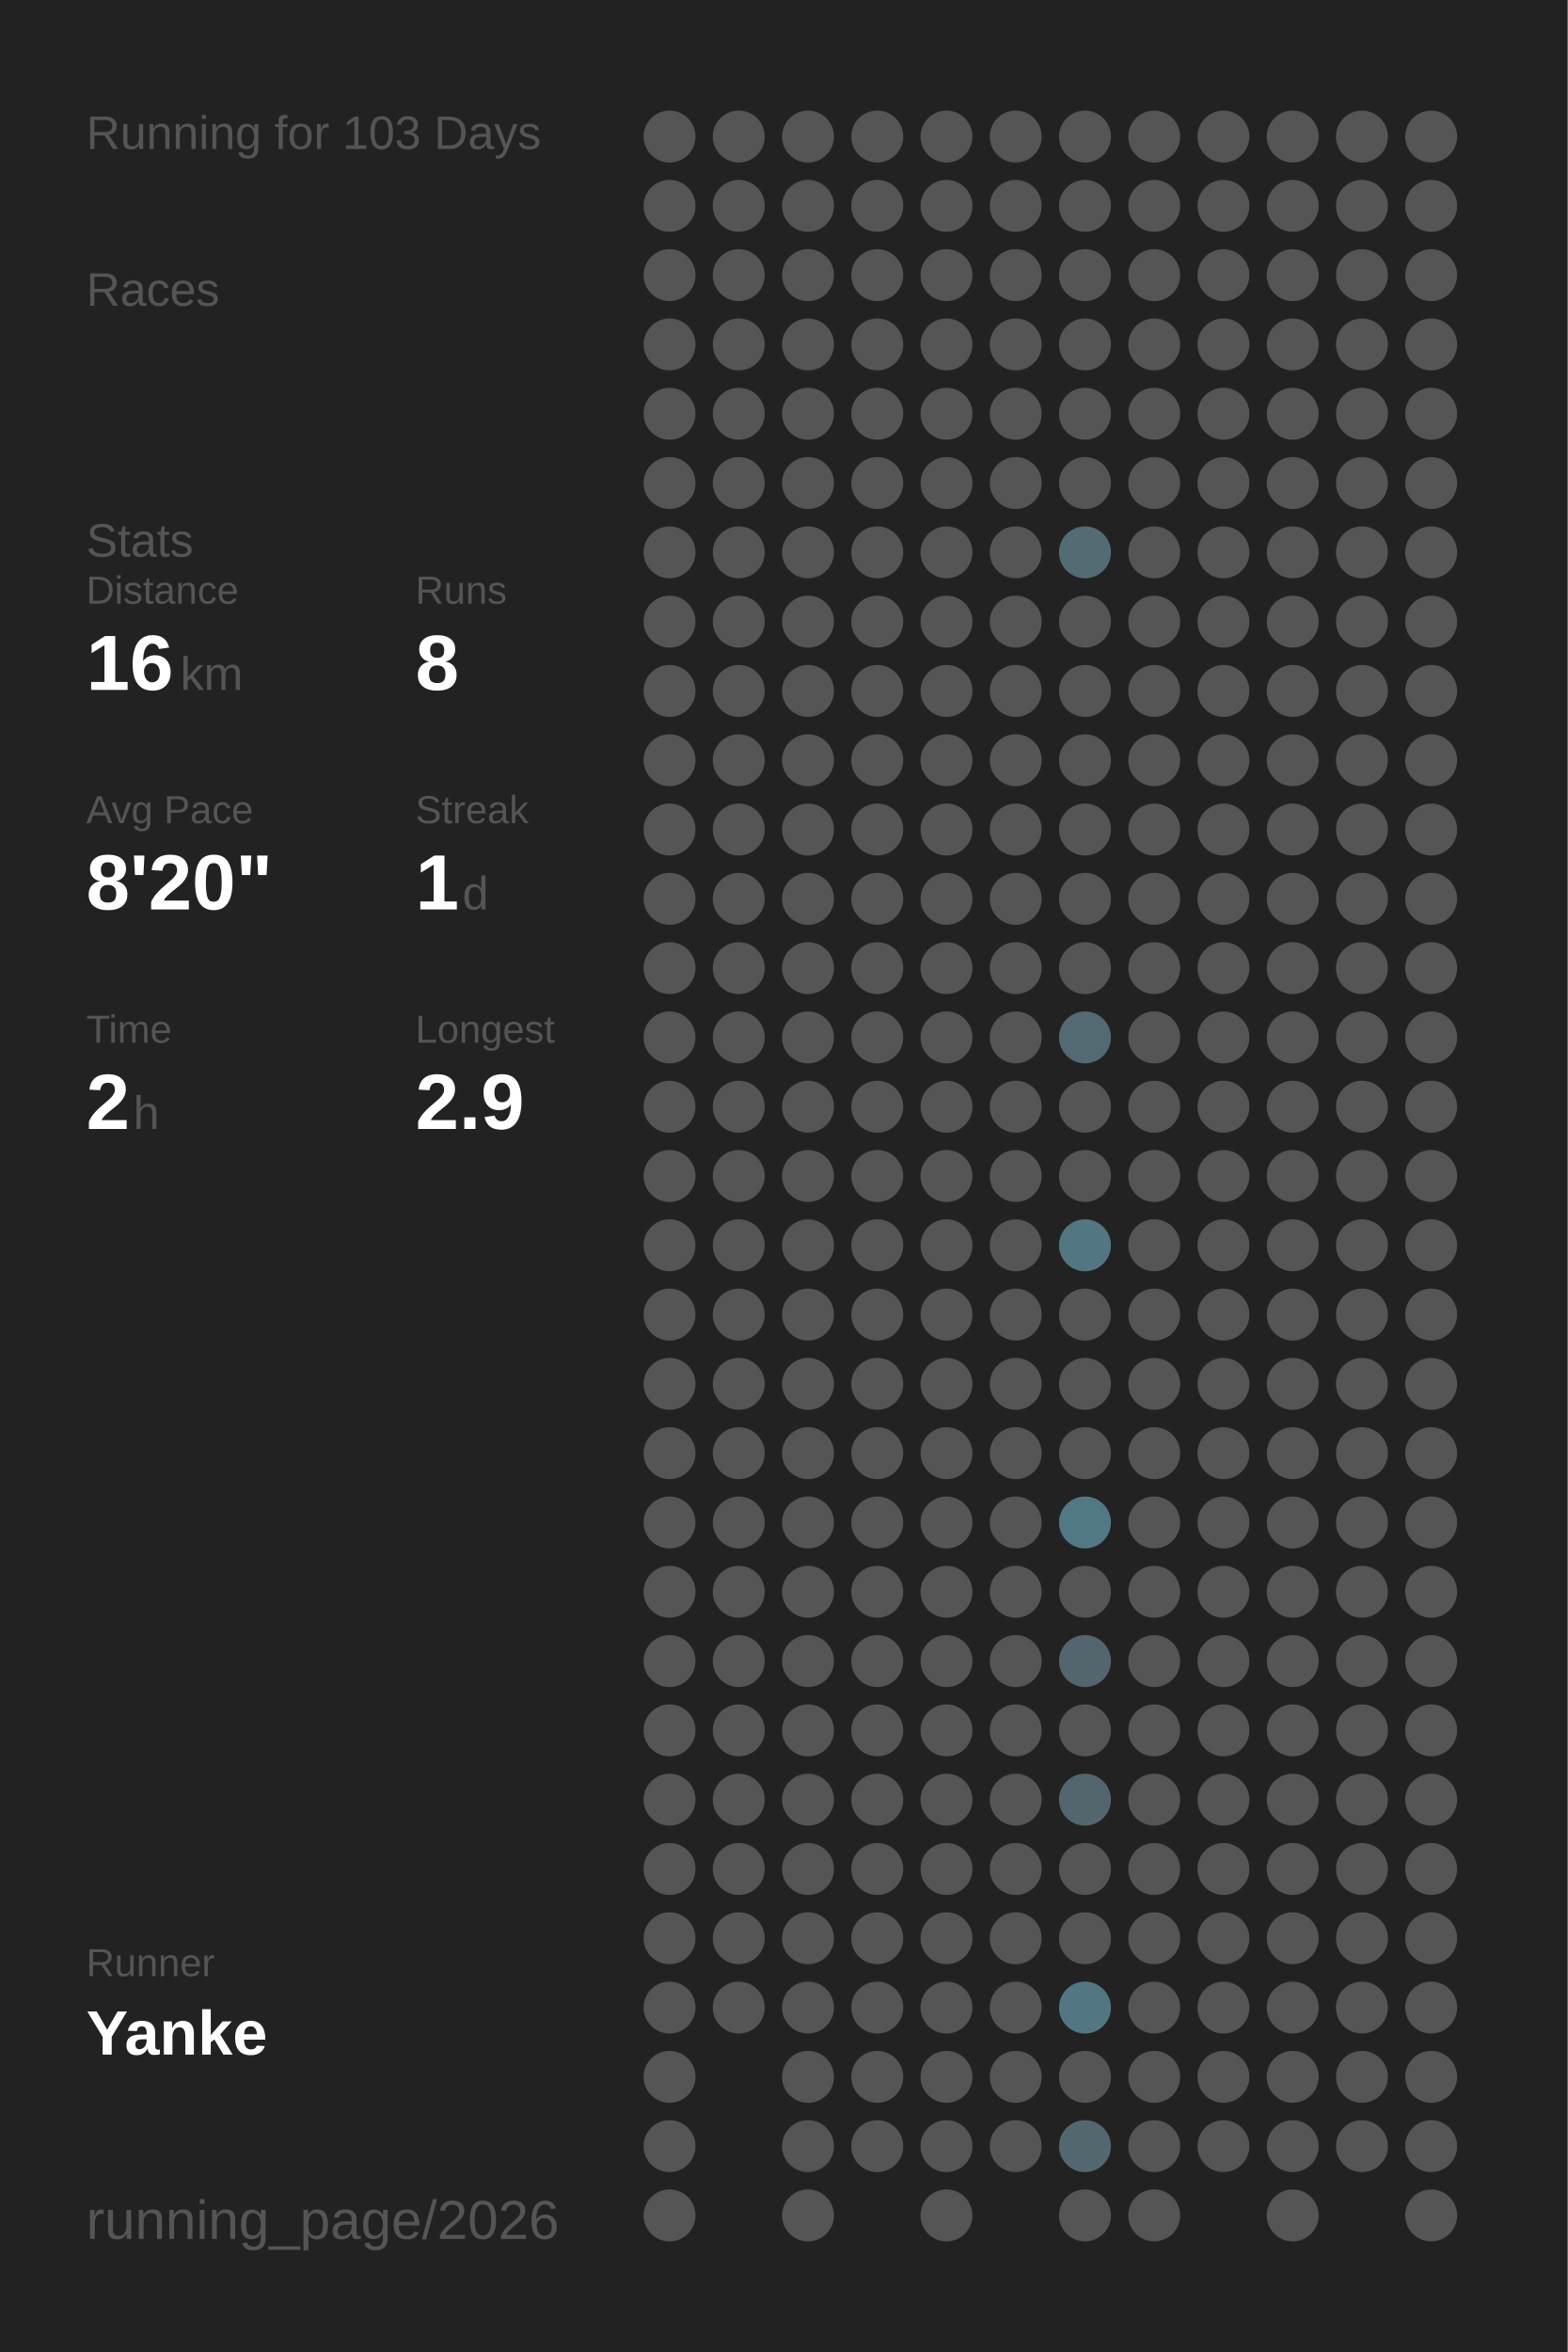
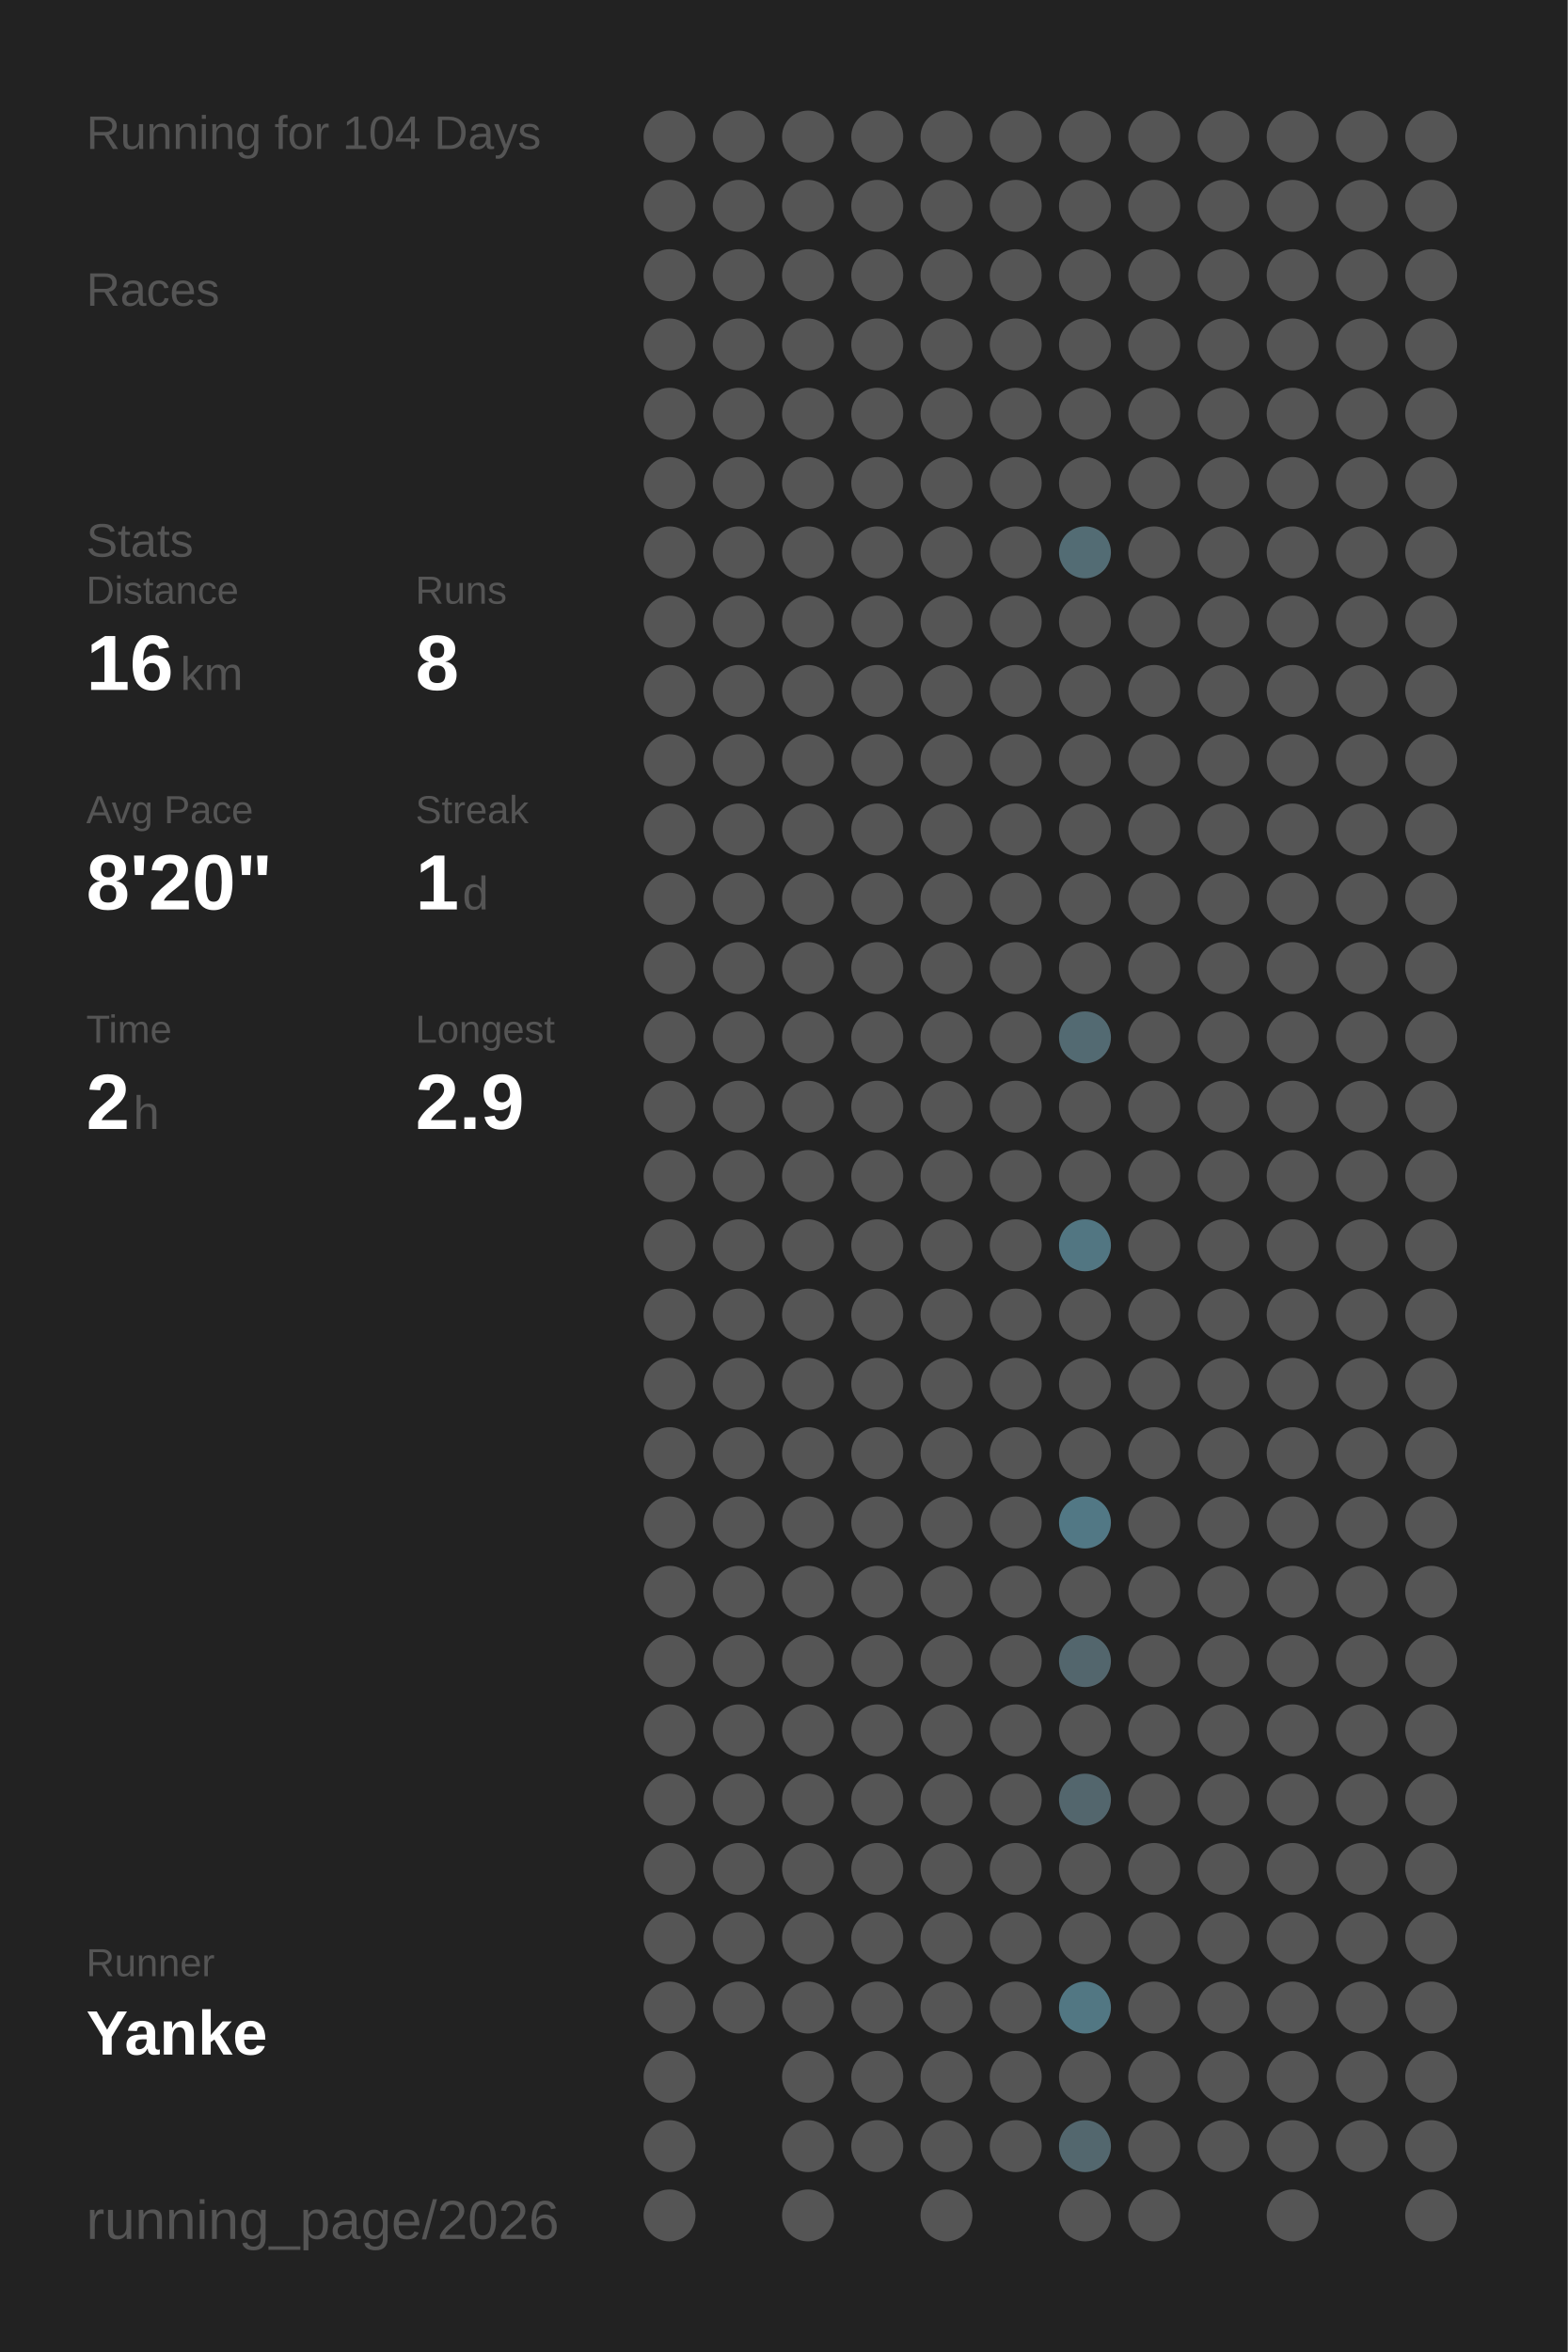
<svg xmlns="http://www.w3.org/2000/svg" baseProfile="full" height="300mm" version="1.1" viewBox="0,0,200,300" width="200mm">
  <defs />
  <rect fill="#222222" height="300" width="200" x="0" y="0" />
-   <text fill="#555555" style="font-size:6px; font-family:Arial;" x="11" y="19">Running for 103 Days</text>
+   <text fill="#555555" style="font-size:6px; font-family:Arial;" x="11" y="19">Running for 104 Days</text>
  <text fill="#555555" style="font-size:6px; font-family:Arial;" x="11" y="39">Races</text>
  <text fill="#555555" style="font-size:6px; font-family:Arial;" x="11" y="71">Stats</text>
  <text fill="#555555" style="font-size:5px; font-family:Arial;" x="11" y="77">Distance</text>
  <text fill="#FFFFFF" style="font-size:10px; font-family:Arial; font-weight:bold;" x="11" y="88">16</text>
  <text fill="#555555" style="font-size:6px; font-family:Arial;" x="23" y="88">km</text>
  <text fill="#555555" style="font-size:5px; font-family:Arial;" x="53" y="77">Runs</text>
  <text fill="#FFFFFF" style="font-size:10px; font-family:Arial; font-weight:bold;" x="53" y="88">8</text>
  <text fill="#555555" style="font-size:5px; font-family:Arial;" x="11" y="105">Avg Pace</text>
  <text fill="#FFFFFF" style="font-size:10px; font-family:Arial; font-weight:bold;" x="11" y="116">8'20"</text>
  <text fill="#555555" style="font-size:5px; font-family:Arial;" x="53" y="105">Streak</text>
  <text fill="#FFFFFF" style="font-size:10px; font-family:Arial; font-weight:bold;" x="53" y="116">1</text>
  <text fill="#555555" style="font-size:6px; font-family:Arial;" x="59" y="116">d</text>
  <text fill="#555555" style="font-size:5px; font-family:Arial;" x="11" y="133">Time</text>
  <text fill="#FFFFFF" style="font-size:10px; font-family:Arial; font-weight:bold;" x="11" y="144">2</text>
  <text fill="#555555" style="font-size:6px; font-family:Arial;" x="17" y="144">h</text>
  <text fill="#555555" style="font-size:5px; font-family:Arial;" x="53" y="133">Longest</text>
  <text fill="#FFFFFF" style="font-size:10px; font-family:Arial; font-weight:bold;" x="53" y="144">2.9</text>
  <text fill="#555555" style="font-size:5px; font-family:Arial;" x="11" y="252.065">Runner</text>
  <text fill="#FFFFFF" style="font-size:8px; font-family:Arial; font-weight:bold;" x="11" y="262.065">Yanke</text>
  <text fill="#555555" style="font-size:7px; font-family:Arial;" x="11" y="285.581">running_page/2026</text>
  <circle cx="85.417" cy="17.419" fill="#555555" r="3.312" />
  <circle cx="85.417" cy="26.258" fill="#555555" r="3.312" />
  <circle cx="85.417" cy="35.097" fill="#555555" r="3.312" />
  <circle cx="85.417" cy="43.935" fill="#555555" r="3.312" />
  <circle cx="85.417" cy="52.774" fill="#555555" r="3.312" />
  <circle cx="85.417" cy="61.613" fill="#555555" r="3.312" />
  <circle cx="85.417" cy="70.452" fill="#555555" r="3.312" />
  <circle cx="85.417" cy="79.29" fill="#555555" r="3.312" />
  <circle cx="85.417" cy="88.129" fill="#555555" r="3.312" />
  <circle cx="85.417" cy="96.968" fill="#555555" r="3.312" />
  <circle cx="85.417" cy="105.806" fill="#555555" r="3.312" />
  <circle cx="85.417" cy="114.645" fill="#555555" r="3.312" />
  <circle cx="85.417" cy="123.484" fill="#555555" r="3.312" />
  <circle cx="85.417" cy="132.323" fill="#555555" r="3.312" />
  <circle cx="85.417" cy="141.161" fill="#555555" r="3.312" />
  <circle cx="85.417" cy="150" fill="#555555" r="3.312" />
  <circle cx="85.417" cy="158.839" fill="#555555" r="3.312" />
  <circle cx="85.417" cy="167.677" fill="#555555" r="3.312" />
  <circle cx="85.417" cy="176.516" fill="#555555" r="3.312" />
  <circle cx="85.417" cy="185.355" fill="#555555" r="3.312" />
  <circle cx="85.417" cy="194.194" fill="#555555" r="3.312" />
  <circle cx="85.417" cy="203.032" fill="#555555" r="3.312" />
  <circle cx="85.417" cy="211.871" fill="#555555" r="3.312" />
  <circle cx="85.417" cy="220.71" fill="#555555" r="3.312" />
  <circle cx="85.417" cy="229.548" fill="#555555" r="3.312" />
  <circle cx="85.417" cy="238.387" fill="#555555" r="3.312" />
  <circle cx="85.417" cy="247.226" fill="#555555" r="3.312" />
  <circle cx="85.417" cy="256.065" fill="#555555" r="3.312" />
  <circle cx="85.417" cy="264.903" fill="#555555" r="3.312" />
  <circle cx="85.417" cy="273.742" fill="#555555" r="3.312" />
  <circle cx="85.417" cy="282.581" fill="#555555" r="3.312" />
  <circle cx="94.25" cy="17.419" fill="#555555" r="3.312" />
  <circle cx="94.25" cy="26.258" fill="#555555" r="3.312" />
  <circle cx="94.25" cy="35.097" fill="#555555" r="3.312" />
  <circle cx="94.25" cy="43.935" fill="#555555" r="3.312" />
  <circle cx="94.25" cy="52.774" fill="#555555" r="3.312" />
  <circle cx="94.25" cy="61.613" fill="#555555" r="3.312" />
  <circle cx="94.25" cy="70.452" fill="#555555" r="3.312" />
  <circle cx="94.25" cy="79.29" fill="#555555" r="3.312" />
  <circle cx="94.25" cy="88.129" fill="#555555" r="3.312" />
  <circle cx="94.25" cy="96.968" fill="#555555" r="3.312" />
  <circle cx="94.25" cy="105.806" fill="#555555" r="3.312" />
  <circle cx="94.25" cy="114.645" fill="#555555" r="3.312" />
  <circle cx="94.25" cy="123.484" fill="#555555" r="3.312" />
  <circle cx="94.25" cy="132.323" fill="#555555" r="3.312" />
  <circle cx="94.25" cy="141.161" fill="#555555" r="3.312" />
  <circle cx="94.25" cy="150" fill="#555555" r="3.312" />
  <circle cx="94.25" cy="158.839" fill="#555555" r="3.312" />
  <circle cx="94.25" cy="167.677" fill="#555555" r="3.312" />
  <circle cx="94.25" cy="176.516" fill="#555555" r="3.312" />
  <circle cx="94.25" cy="185.355" fill="#555555" r="3.312" />
  <circle cx="94.25" cy="194.194" fill="#555555" r="3.312" />
  <circle cx="94.25" cy="203.032" fill="#555555" r="3.312" />
  <circle cx="94.25" cy="211.871" fill="#555555" r="3.312" />
  <circle cx="94.25" cy="220.71" fill="#555555" r="3.312" />
  <circle cx="94.25" cy="229.548" fill="#555555" r="3.312" />
  <circle cx="94.25" cy="238.387" fill="#555555" r="3.312" />
  <circle cx="94.25" cy="247.226" fill="#555555" r="3.312" />
  <circle cx="94.25" cy="256.065" fill="#555555" r="3.312" />
  <circle cx="103.083" cy="17.419" fill="#555555" r="3.312" />
  <circle cx="103.083" cy="26.258" fill="#555555" r="3.312" />
  <circle cx="103.083" cy="35.097" fill="#555555" r="3.312" />
  <circle cx="103.083" cy="43.935" fill="#555555" r="3.312" />
  <circle cx="103.083" cy="52.774" fill="#555555" r="3.312" />
  <circle cx="103.083" cy="61.613" fill="#555555" r="3.312" />
  <circle cx="103.083" cy="70.452" fill="#555555" r="3.312" />
  <circle cx="103.083" cy="79.29" fill="#555555" r="3.312" />
  <circle cx="103.083" cy="88.129" fill="#555555" r="3.312" />
  <circle cx="103.083" cy="96.968" fill="#555555" r="3.312" />
  <circle cx="103.083" cy="105.806" fill="#555555" r="3.312" />
  <circle cx="103.083" cy="114.645" fill="#555555" r="3.312" />
  <circle cx="103.083" cy="123.484" fill="#555555" r="3.312" />
  <circle cx="103.083" cy="132.323" fill="#555555" r="3.312" />
  <circle cx="103.083" cy="141.161" fill="#555555" r="3.312" />
  <circle cx="103.083" cy="150" fill="#555555" r="3.312" />
  <circle cx="103.083" cy="158.839" fill="#555555" r="3.312" />
  <circle cx="103.083" cy="167.677" fill="#555555" r="3.312" />
  <circle cx="103.083" cy="176.516" fill="#555555" r="3.312" />
  <circle cx="103.083" cy="185.355" fill="#555555" r="3.312" />
  <circle cx="103.083" cy="194.194" fill="#555555" r="3.312" />
  <circle cx="103.083" cy="203.032" fill="#555555" r="3.312" />
  <circle cx="103.083" cy="211.871" fill="#555555" r="3.312" />
  <circle cx="103.083" cy="220.71" fill="#555555" r="3.312" />
  <circle cx="103.083" cy="229.548" fill="#555555" r="3.312" />
  <circle cx="103.083" cy="238.387" fill="#555555" r="3.312" />
  <circle cx="103.083" cy="247.226" fill="#555555" r="3.312" />
  <circle cx="103.083" cy="256.065" fill="#555555" r="3.312" />
  <circle cx="103.083" cy="264.903" fill="#555555" r="3.312" />
  <circle cx="103.083" cy="273.742" fill="#555555" r="3.312" />
  <circle cx="103.083" cy="282.581" fill="#555555" r="3.312" />
  <circle cx="111.917" cy="17.419" fill="#555555" r="3.312" />
  <circle cx="111.917" cy="26.258" fill="#555555" r="3.312" />
  <circle cx="111.917" cy="35.097" fill="#555555" r="3.312" />
  <circle cx="111.917" cy="43.935" fill="#555555" r="3.312" />
  <circle cx="111.917" cy="52.774" fill="#555555" r="3.312" />
  <circle cx="111.917" cy="61.613" fill="#555555" r="3.312" />
  <circle cx="111.917" cy="70.452" fill="#555555" r="3.312" />
  <circle cx="111.917" cy="79.29" fill="#555555" r="3.312" />
  <circle cx="111.917" cy="88.129" fill="#555555" r="3.312" />
  <circle cx="111.917" cy="96.968" fill="#555555" r="3.312" />
  <circle cx="111.917" cy="105.806" fill="#555555" r="3.312" />
  <circle cx="111.917" cy="114.645" fill="#555555" r="3.312" />
  <circle cx="111.917" cy="123.484" fill="#555555" r="3.312" />
  <circle cx="111.917" cy="132.323" fill="#555555" r="3.312" />
  <circle cx="111.917" cy="141.161" fill="#555555" r="3.312" />
  <circle cx="111.917" cy="150" fill="#555555" r="3.312" />
  <circle cx="111.917" cy="158.839" fill="#555555" r="3.312" />
  <circle cx="111.917" cy="167.677" fill="#555555" r="3.312" />
  <circle cx="111.917" cy="176.516" fill="#555555" r="3.312" />
  <circle cx="111.917" cy="185.355" fill="#555555" r="3.312" />
  <circle cx="111.917" cy="194.194" fill="#555555" r="3.312" />
  <circle cx="111.917" cy="203.032" fill="#555555" r="3.312" />
  <circle cx="111.917" cy="211.871" fill="#555555" r="3.312" />
  <circle cx="111.917" cy="220.71" fill="#555555" r="3.312" />
  <circle cx="111.917" cy="229.548" fill="#555555" r="3.312" />
  <circle cx="111.917" cy="238.387" fill="#555555" r="3.312" />
  <circle cx="111.917" cy="247.226" fill="#555555" r="3.312" />
  <circle cx="111.917" cy="256.065" fill="#555555" r="3.312" />
  <circle cx="111.917" cy="264.903" fill="#555555" r="3.312" />
  <circle cx="111.917" cy="273.742" fill="#555555" r="3.312" />
  <circle cx="120.75" cy="17.419" fill="#555555" r="3.312" />
  <circle cx="120.75" cy="26.258" fill="#555555" r="3.312" />
  <circle cx="120.75" cy="35.097" fill="#555555" r="3.312" />
  <circle cx="120.75" cy="43.935" fill="#555555" r="3.312" />
  <circle cx="120.75" cy="52.774" fill="#555555" r="3.312" />
  <circle cx="120.75" cy="61.613" fill="#555555" r="3.312" />
  <circle cx="120.75" cy="70.452" fill="#555555" r="3.312" />
  <circle cx="120.75" cy="79.29" fill="#555555" r="3.312" />
  <circle cx="120.75" cy="88.129" fill="#555555" r="3.312" />
  <circle cx="120.75" cy="96.968" fill="#555555" r="3.312" />
  <circle cx="120.75" cy="105.806" fill="#555555" r="3.312" />
  <circle cx="120.75" cy="114.645" fill="#555555" r="3.312" />
  <circle cx="120.75" cy="123.484" fill="#555555" r="3.312" />
  <circle cx="120.75" cy="132.323" fill="#555555" r="3.312" />
  <circle cx="120.75" cy="141.161" fill="#555555" r="3.312" />
  <circle cx="120.75" cy="150" fill="#555555" r="3.312" />
  <circle cx="120.75" cy="158.839" fill="#555555" r="3.312" />
  <circle cx="120.75" cy="167.677" fill="#555555" r="3.312" />
  <circle cx="120.75" cy="176.516" fill="#555555" r="3.312" />
  <circle cx="120.75" cy="185.355" fill="#555555" r="3.312" />
  <circle cx="120.75" cy="194.194" fill="#555555" r="3.312" />
  <circle cx="120.75" cy="203.032" fill="#555555" r="3.312" />
  <circle cx="120.75" cy="211.871" fill="#555555" r="3.312" />
  <circle cx="120.75" cy="220.71" fill="#555555" r="3.312" />
  <circle cx="120.75" cy="229.548" fill="#555555" r="3.312" />
  <circle cx="120.75" cy="238.387" fill="#555555" r="3.312" />
  <circle cx="120.75" cy="247.226" fill="#555555" r="3.312" />
  <circle cx="120.75" cy="256.065" fill="#555555" r="3.312" />
  <circle cx="120.75" cy="264.903" fill="#555555" r="3.312" />
  <circle cx="120.75" cy="273.742" fill="#555555" r="3.312" />
  <circle cx="120.75" cy="282.581" fill="#555555" r="3.312" />
  <circle cx="129.583" cy="17.419" fill="#555555" r="3.312" />
  <circle cx="129.583" cy="26.258" fill="#555555" r="3.312" />
  <circle cx="129.583" cy="35.097" fill="#555555" r="3.312" />
  <circle cx="129.583" cy="43.935" fill="#555555" r="3.312" />
  <circle cx="129.583" cy="52.774" fill="#555555" r="3.312" />
  <circle cx="129.583" cy="61.613" fill="#555555" r="3.312" />
  <circle cx="129.583" cy="70.452" fill="#555555" r="3.312" />
  <circle cx="129.583" cy="79.29" fill="#555555" r="3.312" />
  <circle cx="129.583" cy="88.129" fill="#555555" r="3.312" />
  <circle cx="129.583" cy="96.968" fill="#555555" r="3.312" />
  <circle cx="129.583" cy="105.806" fill="#555555" r="3.312" />
  <circle cx="129.583" cy="114.645" fill="#555555" r="3.312" />
  <circle cx="129.583" cy="123.484" fill="#555555" r="3.312" />
  <circle cx="129.583" cy="132.323" fill="#555555" r="3.312" />
  <circle cx="129.583" cy="141.161" fill="#555555" r="3.312" />
  <circle cx="129.583" cy="150" fill="#555555" r="3.312" />
  <circle cx="129.583" cy="158.839" fill="#555555" r="3.312" />
  <circle cx="129.583" cy="167.677" fill="#555555" r="3.312" />
  <circle cx="129.583" cy="176.516" fill="#555555" r="3.312" />
  <circle cx="129.583" cy="185.355" fill="#555555" r="3.312" />
  <circle cx="129.583" cy="194.194" fill="#555555" r="3.312" />
  <circle cx="129.583" cy="203.032" fill="#555555" r="3.312" />
  <circle cx="129.583" cy="211.871" fill="#555555" r="3.312" />
  <circle cx="129.583" cy="220.71" fill="#555555" r="3.312" />
  <circle cx="129.583" cy="229.548" fill="#555555" r="3.312" />
  <circle cx="129.583" cy="238.387" fill="#555555" r="3.312" />
  <circle cx="129.583" cy="247.226" fill="#555555" r="3.312" />
  <circle cx="129.583" cy="256.065" fill="#555555" r="3.312" />
  <circle cx="129.583" cy="264.903" fill="#555555" r="3.312" />
  <circle cx="129.583" cy="273.742" fill="#555555" r="3.312" />
  <circle cx="138.417" cy="17.419" fill="#555555" r="3.312" />
  <circle cx="138.417" cy="26.258" fill="#555555" r="3.312" />
  <circle cx="138.417" cy="35.097" fill="#555555" r="3.312" />
  <circle cx="138.417" cy="43.935" fill="#555555" r="3.312" />
  <circle cx="138.417" cy="52.774" fill="#555555" r="3.312" />
  <circle cx="138.417" cy="61.613" fill="#555555" r="3.312" />
  <circle cx="138.417" cy="70.452" fill="#536c74" r="3.312" />
  <circle cx="138.417" cy="79.29" fill="#555555" r="3.312" />
  <circle cx="138.417" cy="88.129" fill="#555555" r="3.312" />
  <circle cx="138.417" cy="96.968" fill="#555555" r="3.312" />
  <circle cx="138.417" cy="105.806" fill="#555555" r="3.312" />
  <circle cx="138.417" cy="114.645" fill="#555555" r="3.312" />
  <circle cx="138.417" cy="123.484" fill="#555555" r="3.312" />
  <circle cx="138.417" cy="132.323" fill="#536a72" r="3.312" />
  <circle cx="138.417" cy="141.161" fill="#555555" r="3.312" />
  <circle cx="138.417" cy="150" fill="#555555" r="3.312" />
  <circle cx="138.417" cy="158.839" fill="#527682" r="3.312" />
  <circle cx="138.417" cy="167.677" fill="#555555" r="3.312" />
  <circle cx="138.417" cy="176.516" fill="#555555" r="3.312" />
  <circle cx="138.417" cy="185.355" fill="#555555" r="3.312" />
  <circle cx="138.417" cy="194.194" fill="#527885" r="3.312" />
  <circle cx="138.417" cy="203.032" fill="#555555" r="3.312" />
  <circle cx="138.417" cy="211.871" fill="#53666d" r="3.312" />
  <circle cx="138.417" cy="220.71" fill="#555555" r="3.312" />
  <circle cx="138.417" cy="229.548" fill="#53666d" r="3.312" />
  <circle cx="138.417" cy="238.387" fill="#555555" r="3.312" />
  <circle cx="138.417" cy="247.226" fill="#555555" r="3.312" />
  <circle cx="138.417" cy="256.065" fill="#527783" r="3.312" />
  <circle cx="138.417" cy="264.903" fill="#555555" r="3.312" />
  <circle cx="138.417" cy="273.742" fill="#53676e" r="3.312" />
  <circle cx="138.417" cy="282.581" fill="#555555" r="3.312" />
  <circle cx="147.25" cy="17.419" fill="#555555" r="3.312" />
  <circle cx="147.25" cy="26.258" fill="#555555" r="3.312" />
  <circle cx="147.25" cy="35.097" fill="#555555" r="3.312" />
  <circle cx="147.25" cy="43.935" fill="#555555" r="3.312" />
  <circle cx="147.25" cy="52.774" fill="#555555" r="3.312" />
  <circle cx="147.25" cy="61.613" fill="#555555" r="3.312" />
  <circle cx="147.25" cy="70.452" fill="#555555" r="3.312" />
  <circle cx="147.25" cy="79.29" fill="#555555" r="3.312" />
  <circle cx="147.25" cy="88.129" fill="#555555" r="3.312" />
  <circle cx="147.25" cy="96.968" fill="#555555" r="3.312" />
  <circle cx="147.25" cy="105.806" fill="#555555" r="3.312" />
  <circle cx="147.25" cy="114.645" fill="#555555" r="3.312" />
  <circle cx="147.25" cy="123.484" fill="#555555" r="3.312" />
  <circle cx="147.25" cy="132.323" fill="#555555" r="3.312" />
  <circle cx="147.25" cy="141.161" fill="#555555" r="3.312" />
  <circle cx="147.25" cy="150" fill="#555555" r="3.312" />
  <circle cx="147.25" cy="158.839" fill="#555555" r="3.312" />
  <circle cx="147.25" cy="167.677" fill="#555555" r="3.312" />
  <circle cx="147.25" cy="176.516" fill="#555555" r="3.312" />
  <circle cx="147.25" cy="185.355" fill="#555555" r="3.312" />
  <circle cx="147.25" cy="194.194" fill="#555555" r="3.312" />
  <circle cx="147.25" cy="203.032" fill="#555555" r="3.312" />
  <circle cx="147.25" cy="211.871" fill="#555555" r="3.312" />
  <circle cx="147.25" cy="220.71" fill="#555555" r="3.312" />
  <circle cx="147.25" cy="229.548" fill="#555555" r="3.312" />
  <circle cx="147.25" cy="238.387" fill="#555555" r="3.312" />
  <circle cx="147.25" cy="247.226" fill="#555555" r="3.312" />
  <circle cx="147.25" cy="256.065" fill="#555555" r="3.312" />
  <circle cx="147.25" cy="264.903" fill="#555555" r="3.312" />
  <circle cx="147.25" cy="273.742" fill="#555555" r="3.312" />
  <circle cx="147.25" cy="282.581" fill="#555555" r="3.312" />
  <circle cx="156.083" cy="17.419" fill="#555555" r="3.312" />
  <circle cx="156.083" cy="26.258" fill="#555555" r="3.312" />
  <circle cx="156.083" cy="35.097" fill="#555555" r="3.312" />
  <circle cx="156.083" cy="43.935" fill="#555555" r="3.312" />
  <circle cx="156.083" cy="52.774" fill="#555555" r="3.312" />
  <circle cx="156.083" cy="61.613" fill="#555555" r="3.312" />
  <circle cx="156.083" cy="70.452" fill="#555555" r="3.312" />
  <circle cx="156.083" cy="79.29" fill="#555555" r="3.312" />
  <circle cx="156.083" cy="88.129" fill="#555555" r="3.312" />
  <circle cx="156.083" cy="96.968" fill="#555555" r="3.312" />
  <circle cx="156.083" cy="105.806" fill="#555555" r="3.312" />
  <circle cx="156.083" cy="114.645" fill="#555555" r="3.312" />
  <circle cx="156.083" cy="123.484" fill="#555555" r="3.312" />
  <circle cx="156.083" cy="132.323" fill="#555555" r="3.312" />
  <circle cx="156.083" cy="141.161" fill="#555555" r="3.312" />
  <circle cx="156.083" cy="150" fill="#555555" r="3.312" />
  <circle cx="156.083" cy="158.839" fill="#555555" r="3.312" />
  <circle cx="156.083" cy="167.677" fill="#555555" r="3.312" />
  <circle cx="156.083" cy="176.516" fill="#555555" r="3.312" />
  <circle cx="156.083" cy="185.355" fill="#555555" r="3.312" />
  <circle cx="156.083" cy="194.194" fill="#555555" r="3.312" />
  <circle cx="156.083" cy="203.032" fill="#555555" r="3.312" />
  <circle cx="156.083" cy="211.871" fill="#555555" r="3.312" />
  <circle cx="156.083" cy="220.71" fill="#555555" r="3.312" />
  <circle cx="156.083" cy="229.548" fill="#555555" r="3.312" />
  <circle cx="156.083" cy="238.387" fill="#555555" r="3.312" />
  <circle cx="156.083" cy="247.226" fill="#555555" r="3.312" />
  <circle cx="156.083" cy="256.065" fill="#555555" r="3.312" />
  <circle cx="156.083" cy="264.903" fill="#555555" r="3.312" />
  <circle cx="156.083" cy="273.742" fill="#555555" r="3.312" />
  <circle cx="164.917" cy="17.419" fill="#555555" r="3.312" />
  <circle cx="164.917" cy="26.258" fill="#555555" r="3.312" />
  <circle cx="164.917" cy="35.097" fill="#555555" r="3.312" />
  <circle cx="164.917" cy="43.935" fill="#555555" r="3.312" />
  <circle cx="164.917" cy="52.774" fill="#555555" r="3.312" />
  <circle cx="164.917" cy="61.613" fill="#555555" r="3.312" />
  <circle cx="164.917" cy="70.452" fill="#555555" r="3.312" />
  <circle cx="164.917" cy="79.29" fill="#555555" r="3.312" />
  <circle cx="164.917" cy="88.129" fill="#555555" r="3.312" />
  <circle cx="164.917" cy="96.968" fill="#555555" r="3.312" />
  <circle cx="164.917" cy="105.806" fill="#555555" r="3.312" />
  <circle cx="164.917" cy="114.645" fill="#555555" r="3.312" />
  <circle cx="164.917" cy="123.484" fill="#555555" r="3.312" />
  <circle cx="164.917" cy="132.323" fill="#555555" r="3.312" />
  <circle cx="164.917" cy="141.161" fill="#555555" r="3.312" />
  <circle cx="164.917" cy="150" fill="#555555" r="3.312" />
  <circle cx="164.917" cy="158.839" fill="#555555" r="3.312" />
  <circle cx="164.917" cy="167.677" fill="#555555" r="3.312" />
  <circle cx="164.917" cy="176.516" fill="#555555" r="3.312" />
  <circle cx="164.917" cy="185.355" fill="#555555" r="3.312" />
  <circle cx="164.917" cy="194.194" fill="#555555" r="3.312" />
  <circle cx="164.917" cy="203.032" fill="#555555" r="3.312" />
  <circle cx="164.917" cy="211.871" fill="#555555" r="3.312" />
  <circle cx="164.917" cy="220.71" fill="#555555" r="3.312" />
  <circle cx="164.917" cy="229.548" fill="#555555" r="3.312" />
  <circle cx="164.917" cy="238.387" fill="#555555" r="3.312" />
  <circle cx="164.917" cy="247.226" fill="#555555" r="3.312" />
  <circle cx="164.917" cy="256.065" fill="#555555" r="3.312" />
  <circle cx="164.917" cy="264.903" fill="#555555" r="3.312" />
  <circle cx="164.917" cy="273.742" fill="#555555" r="3.312" />
  <circle cx="164.917" cy="282.581" fill="#555555" r="3.312" />
  <circle cx="173.75" cy="17.419" fill="#555555" r="3.312" />
  <circle cx="173.75" cy="26.258" fill="#555555" r="3.312" />
  <circle cx="173.75" cy="35.097" fill="#555555" r="3.312" />
  <circle cx="173.75" cy="43.935" fill="#555555" r="3.312" />
  <circle cx="173.75" cy="52.774" fill="#555555" r="3.312" />
  <circle cx="173.75" cy="61.613" fill="#555555" r="3.312" />
  <circle cx="173.75" cy="70.452" fill="#555555" r="3.312" />
  <circle cx="173.75" cy="79.29" fill="#555555" r="3.312" />
  <circle cx="173.75" cy="88.129" fill="#555555" r="3.312" />
  <circle cx="173.75" cy="96.968" fill="#555555" r="3.312" />
  <circle cx="173.75" cy="105.806" fill="#555555" r="3.312" />
  <circle cx="173.75" cy="114.645" fill="#555555" r="3.312" />
  <circle cx="173.75" cy="123.484" fill="#555555" r="3.312" />
  <circle cx="173.75" cy="132.323" fill="#555555" r="3.312" />
  <circle cx="173.75" cy="141.161" fill="#555555" r="3.312" />
  <circle cx="173.75" cy="150" fill="#555555" r="3.312" />
  <circle cx="173.75" cy="158.839" fill="#555555" r="3.312" />
  <circle cx="173.75" cy="167.677" fill="#555555" r="3.312" />
  <circle cx="173.75" cy="176.516" fill="#555555" r="3.312" />
  <circle cx="173.75" cy="185.355" fill="#555555" r="3.312" />
  <circle cx="173.75" cy="194.194" fill="#555555" r="3.312" />
  <circle cx="173.75" cy="203.032" fill="#555555" r="3.312" />
  <circle cx="173.75" cy="211.871" fill="#555555" r="3.312" />
  <circle cx="173.75" cy="220.71" fill="#555555" r="3.312" />
  <circle cx="173.75" cy="229.548" fill="#555555" r="3.312" />
  <circle cx="173.75" cy="238.387" fill="#555555" r="3.312" />
  <circle cx="173.75" cy="247.226" fill="#555555" r="3.312" />
  <circle cx="173.75" cy="256.065" fill="#555555" r="3.312" />
  <circle cx="173.75" cy="264.903" fill="#555555" r="3.312" />
  <circle cx="173.75" cy="273.742" fill="#555555" r="3.312" />
  <circle cx="182.583" cy="17.419" fill="#555555" r="3.312" />
  <circle cx="182.583" cy="26.258" fill="#555555" r="3.312" />
  <circle cx="182.583" cy="35.097" fill="#555555" r="3.312" />
  <circle cx="182.583" cy="43.935" fill="#555555" r="3.312" />
  <circle cx="182.583" cy="52.774" fill="#555555" r="3.312" />
  <circle cx="182.583" cy="61.613" fill="#555555" r="3.312" />
  <circle cx="182.583" cy="70.452" fill="#555555" r="3.312" />
  <circle cx="182.583" cy="79.29" fill="#555555" r="3.312" />
  <circle cx="182.583" cy="88.129" fill="#555555" r="3.312" />
  <circle cx="182.583" cy="96.968" fill="#555555" r="3.312" />
  <circle cx="182.583" cy="105.806" fill="#555555" r="3.312" />
  <circle cx="182.583" cy="114.645" fill="#555555" r="3.312" />
  <circle cx="182.583" cy="123.484" fill="#555555" r="3.312" />
  <circle cx="182.583" cy="132.323" fill="#555555" r="3.312" />
  <circle cx="182.583" cy="141.161" fill="#555555" r="3.312" />
  <circle cx="182.583" cy="150" fill="#555555" r="3.312" />
  <circle cx="182.583" cy="158.839" fill="#555555" r="3.312" />
  <circle cx="182.583" cy="167.677" fill="#555555" r="3.312" />
  <circle cx="182.583" cy="176.516" fill="#555555" r="3.312" />
  <circle cx="182.583" cy="185.355" fill="#555555" r="3.312" />
  <circle cx="182.583" cy="194.194" fill="#555555" r="3.312" />
  <circle cx="182.583" cy="203.032" fill="#555555" r="3.312" />
  <circle cx="182.583" cy="211.871" fill="#555555" r="3.312" />
  <circle cx="182.583" cy="220.71" fill="#555555" r="3.312" />
  <circle cx="182.583" cy="229.548" fill="#555555" r="3.312" />
  <circle cx="182.583" cy="238.387" fill="#555555" r="3.312" />
  <circle cx="182.583" cy="247.226" fill="#555555" r="3.312" />
  <circle cx="182.583" cy="256.065" fill="#555555" r="3.312" />
  <circle cx="182.583" cy="264.903" fill="#555555" r="3.312" />
  <circle cx="182.583" cy="273.742" fill="#555555" r="3.312" />
  <circle cx="182.583" cy="282.581" fill="#555555" r="3.312" />
</svg>
